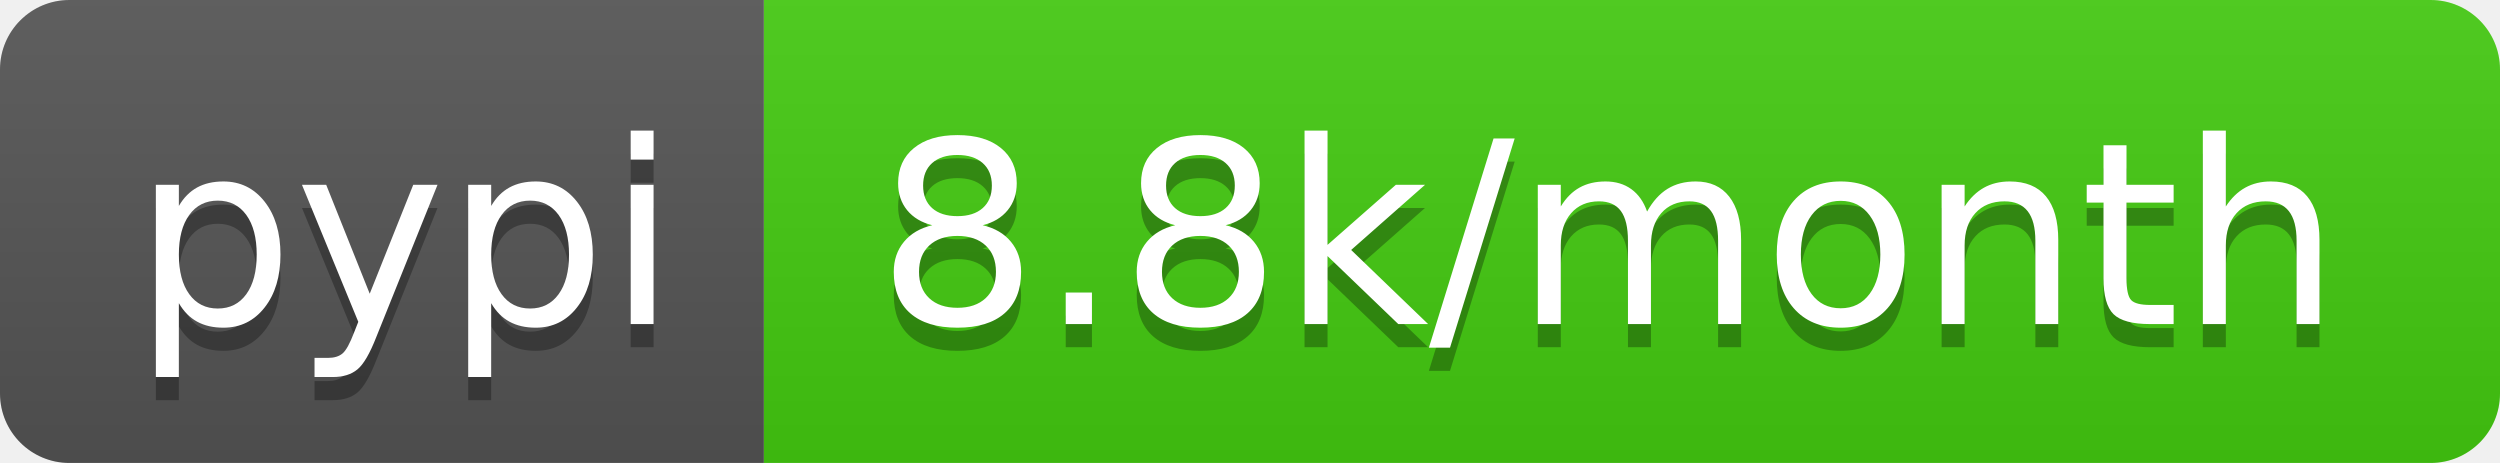
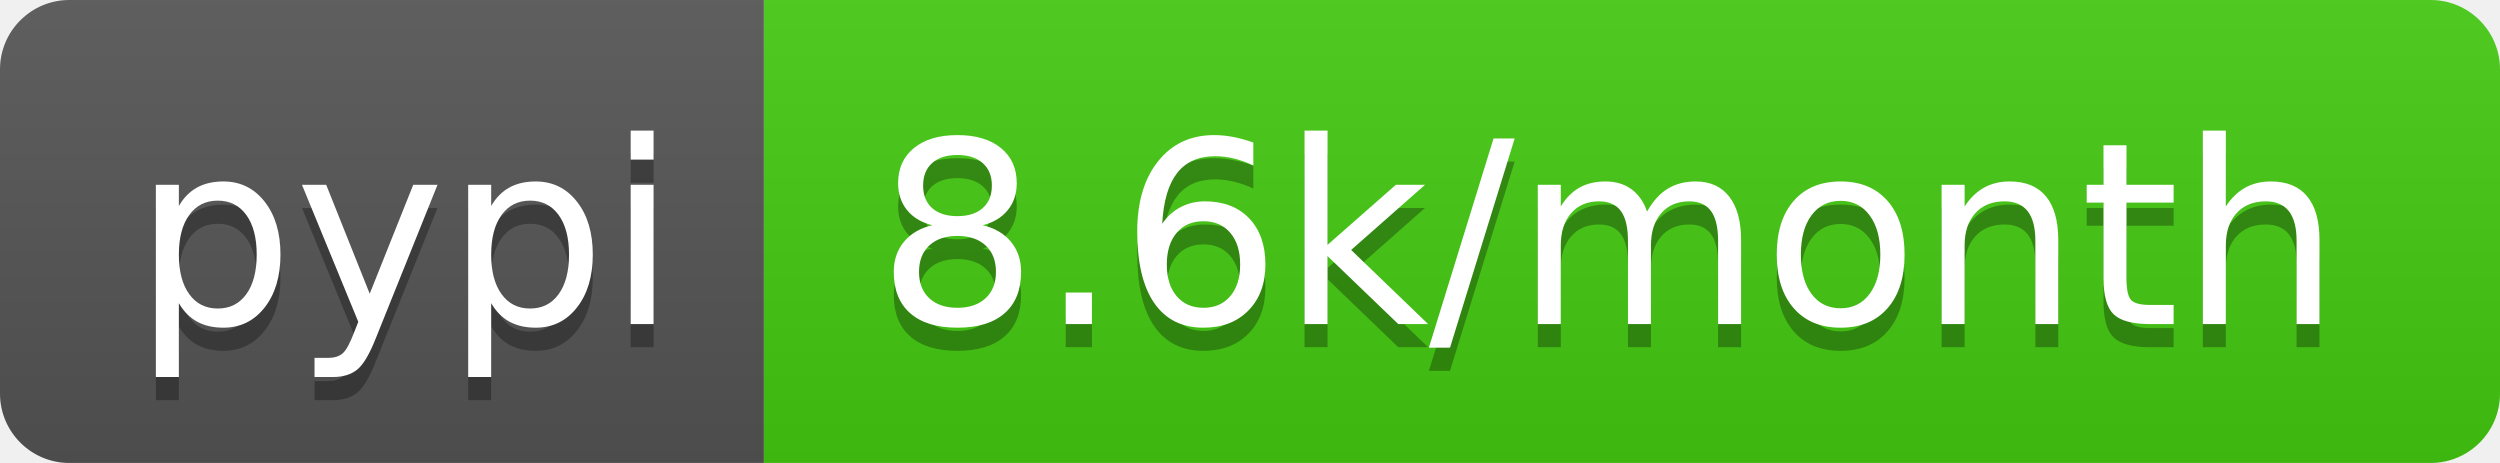
<svg xmlns="http://www.w3.org/2000/svg" width="108" height="20">
  <linearGradient id="b" x2="0" y2="100%">
    <stop offset="0" stop-color="#bbb" stop-opacity=".1" />
    <stop offset="1" stop-opacity=".1" />
  </linearGradient>
  <clipPath id="a">
    <rect width="108" height="20" rx="3" fill="#fff" />
  </clipPath>
  <g clip-path="url(#a)">
    <path fill="#555" d="M0 0h33v20H0z" />
    <path fill="#4c1" d="M33 0h75v20H33z" />
    <path fill="url(#b)" d="M0 0h108v20H0z" />
  </g>
  <g fill="#fff" text-anchor="middle" font-family="DejaVu Sans,Verdana,Geneva,sans-serif" font-size="110">
    <text x="175" y="150" fill="#010101" fill-opacity=".3" transform="scale(.1)" textLength="230">pypi</text>
    <text x="175" y="140" transform="scale(.1)" textLength="230">pypi</text>
-     <text x="695" y="150" fill="#010101" fill-opacity=".3" transform="scale(.1)" textLength="650">8.8k/month</text>
-     <text x="695" y="140" transform="scale(.1)" textLength="650">8.8k/month</text>
+     <text x="695" y="150" fill="#010101" fill-opacity=".3" transform="scale(.1)" textLength="650">8.6k/month</text>
+     <text x="695" y="140" transform="scale(.1)" textLength="650">8.6k/month</text>
  </g>
</svg>
